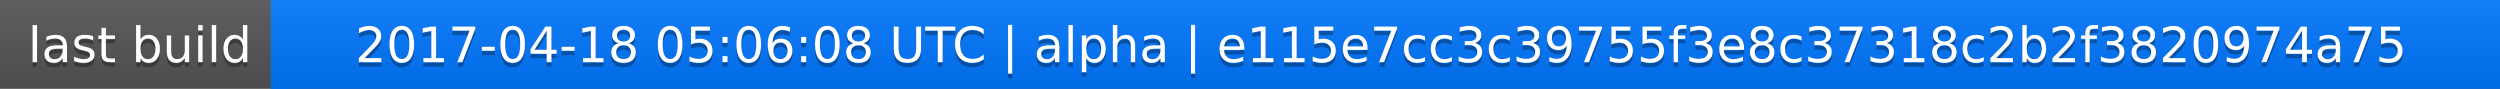
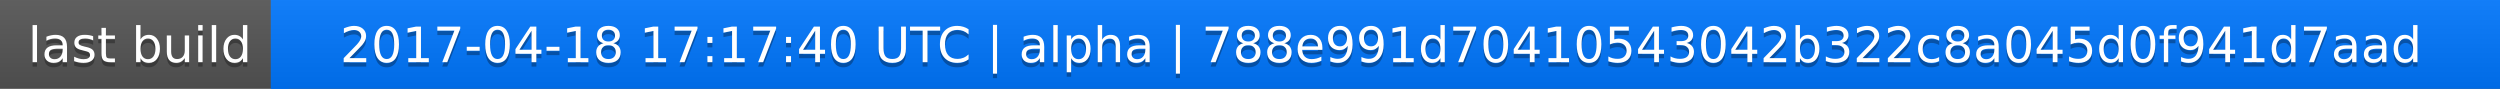
<svg xmlns="http://www.w3.org/2000/svg" width="563" height="20">
  <linearGradient id="a" x2="0" y2="100%">
    <stop offset="0" stop-color="#bbb" stop-opacity=".1" />
    <stop offset="1" stop-opacity=".1" />
  </linearGradient>
  <rect rx="0" width="563" height="20" fill="#555" />
  <rect rx="0" x="61" width="502" height="20" fill="#07f" />
  <path fill="#07f" d="M61 0h4v20h-4z" />
  <rect rx="0" width="563" height="20" fill="url(#a)" />
  <g fill="#fff" text-anchor="middle" font-family="DejaVu Sans,Verdana,Geneva,sans-serif" font-size="11">
    <text x="31.5" y="15" fill="#010101" fill-opacity=".3">last build</text>
    <text x="31.5" y="14">last build</text>
-     <text x="311" y="15" fill="#010101" fill-opacity=".3">2017-04-18 05:06:08 UTC | alpha | e115e7cc3c39755f3e8c37318c2b2f3820974a75</text>
-     <text x="311" y="14">2017-04-18 05:06:08 UTC | alpha | e115e7cc3c39755f3e8c37318c2b2f3820974a75</text>
+     <text x="311" y="15" fill="#010101" fill-opacity=".3">2017-04-18 17:17:40 UTC | alpha | 788e991d70410543042b322c8a045d0f941d7aad</text>
+     <text x="311" y="14">2017-04-18 17:17:40 UTC | alpha | 788e991d70410543042b322c8a045d0f941d7aad</text>
  </g>
</svg>
